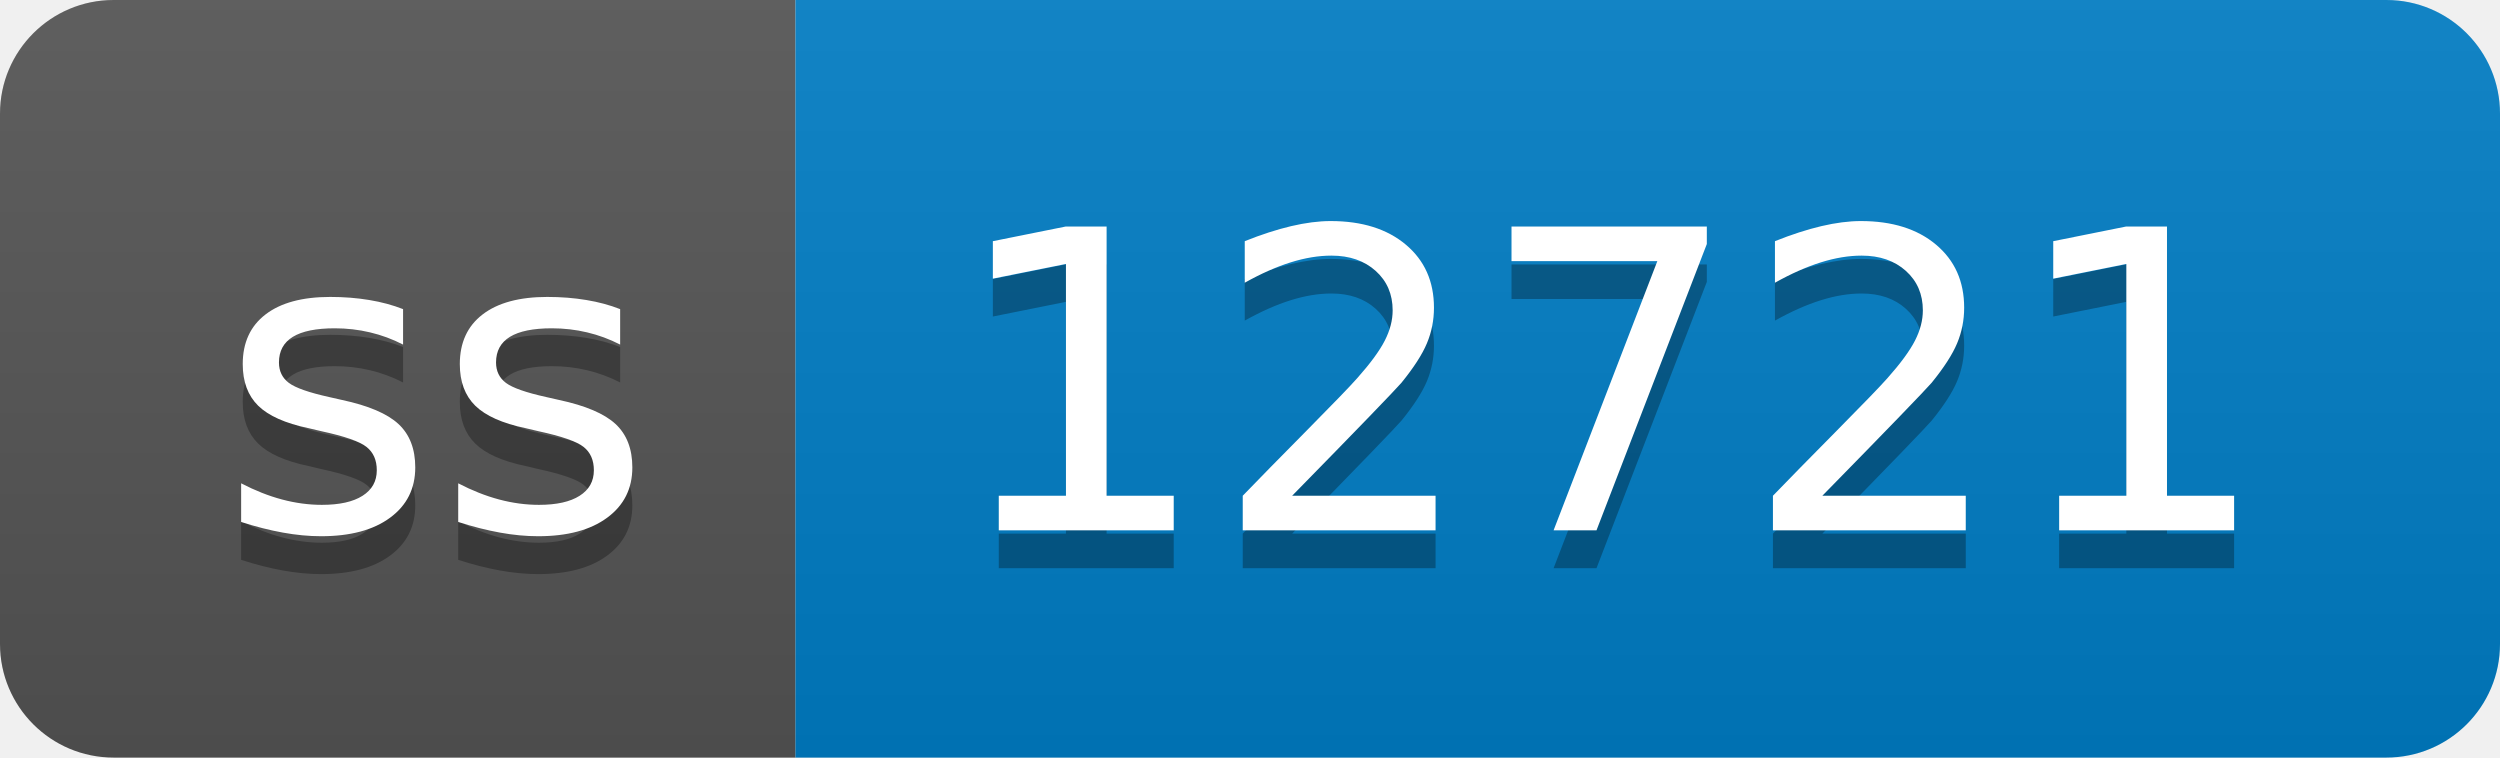
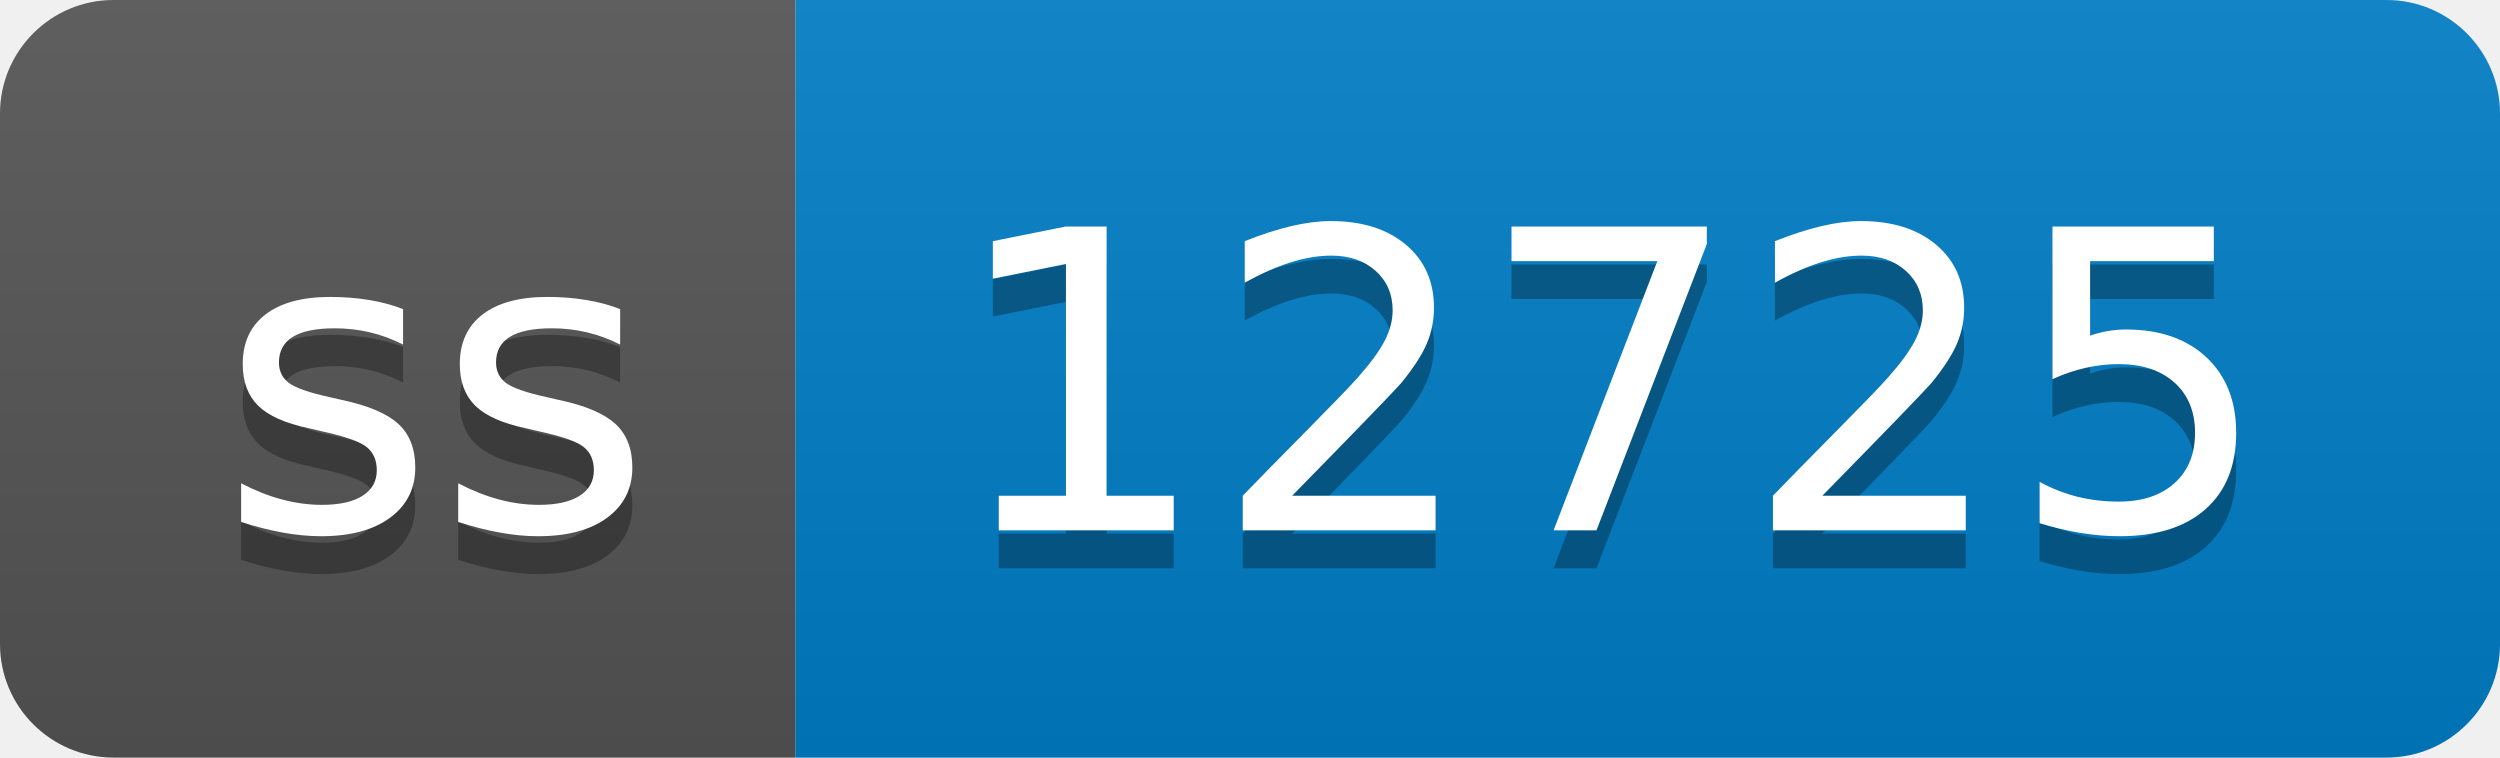
- <svg xmlns="http://www.w3.org/2000/svg" width="66" height="20" role="img" aria-label="ss: 12721">
+ <svg xmlns="http://www.w3.org/2000/svg" width="66" height="20" role="img" aria-label="ss: 12725">
  <linearGradient id="s" x2="0" y2="100%">
    <stop offset="0" stop-color="#bbb" stop-opacity=".1" />
    <stop offset="1" stop-opacity=".1" />
  </linearGradient>
  <clipPath id="r">
    <rect width="66" height="20" rx="3" fill="#fff" />
  </clipPath>
  <g clip-path="url(#r)">
    <rect width="21" height="20" fill="#555" />
    <rect x="21" width="45" height="20" fill="#007ec6" />
    <rect width="66" height="20" fill="url(#s)" />
  </g>
  <g fill="#fff" text-anchor="middle" font-family="Verdana,Geneva,DejaVu Sans,sans-serif" text-rendering="geometricPrecision" font-size="110">
    <text aria-hidden="true" x="115" y="150" fill="#010101" fill-opacity=".3" transform="scale(.1)" textLength="110">ss</text>
    <text x="115" y="140" transform="scale(.1)" fill="#fff" textLength="110">ss</text>
-     <text aria-hidden="true" x="425" y="150" fill="#010101" fill-opacity=".3" transform="scale(.1)" textLength="350">12721</text>
-     <text x="425" y="140" transform="scale(.1)" fill="#fff" textLength="350">12721</text>
+     <text aria-hidden="true" x="425" y="150" fill="#010101" fill-opacity=".3" transform="scale(.1)" textLength="350">12725</text>
+     <text x="425" y="140" transform="scale(.1)" fill="#fff" textLength="350">12725</text>
  </g>
</svg>
